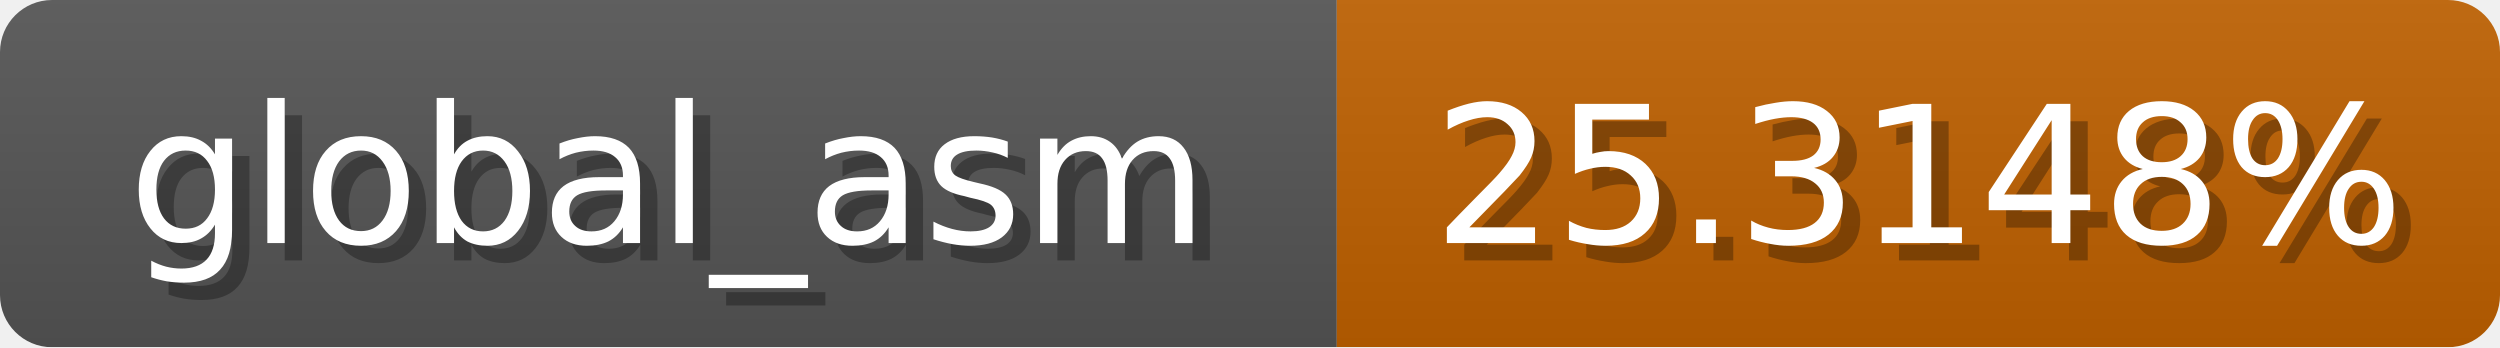
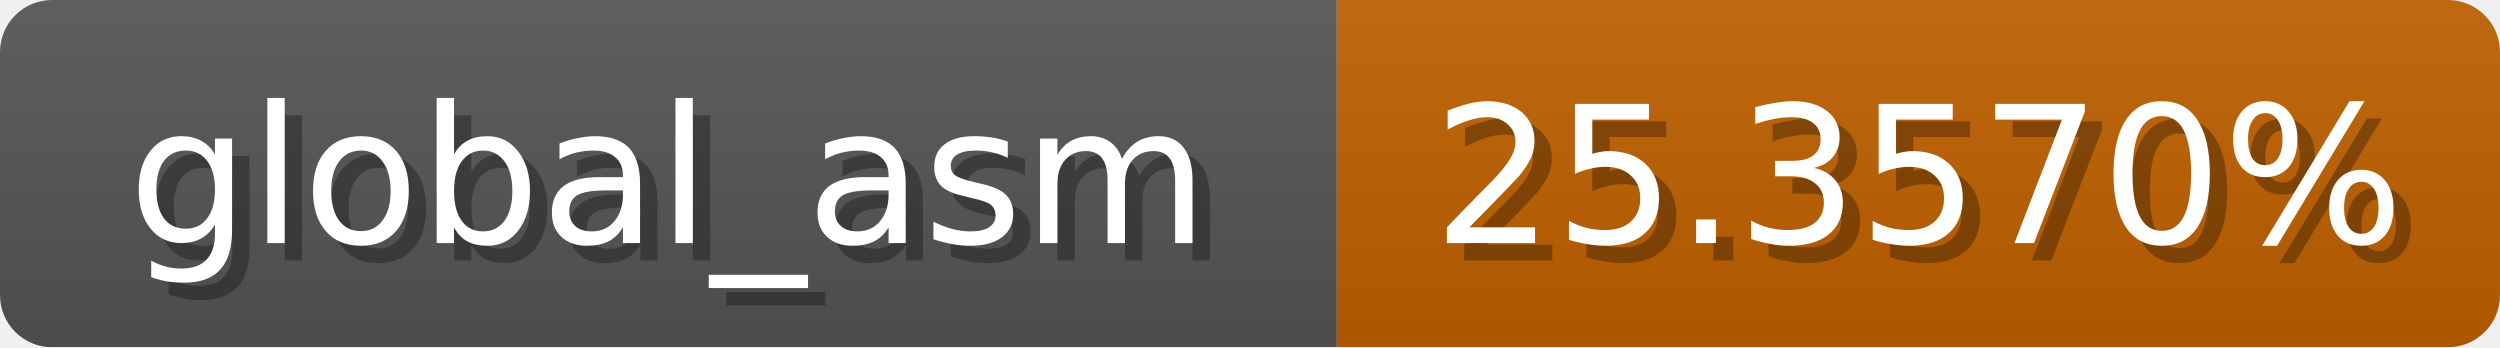
<svg xmlns="http://www.w3.org/2000/svg" width="144" height="20">
  <linearGradient id="b" x2="0" y2="100%">
    <stop offset="0" stop-color="#bbb" stop-opacity=".1" />
    <stop offset="1" stop-opacity=".1" />
  </linearGradient>
  <mask id="anybadge_1">
    <rect width="144" height="20" rx="3" fill="#fff" />
  </mask>
  <g mask="url(#anybadge_1)">
    <path fill="#555" d="M0 0h77v20H0z" />
    <path fill="#c06100" d="M77 0h67v20H77z" />
    <path fill="url(#b)" d="M0 0h144v20H0z" />
  </g>
  <g fill="#fff" text-anchor="middle" font-family="DejaVu Sans,Verdana,Geneva,sans-serif" font-size="11">
    <text x="39.5" y="15" fill="#010101" fill-opacity=".3">global_asm</text>
    <text x="38.5" y="14">global_asm</text>
  </g>
  <g fill="#fff" text-anchor="middle" font-family="DejaVu Sans,Verdana,Geneva,sans-serif" font-size="11">
-     <text x="111.5" y="15" fill="#010101" fill-opacity=".3">25.3148%</text>
-     <text x="110.5" y="14">25.3148%</text>
+     <text x="111.5" y="15" fill="#010101" fill-opacity=".3">25.3570%</text>
+     <text x="110.5" y="14">25.3570%</text>
  </g>
</svg>
